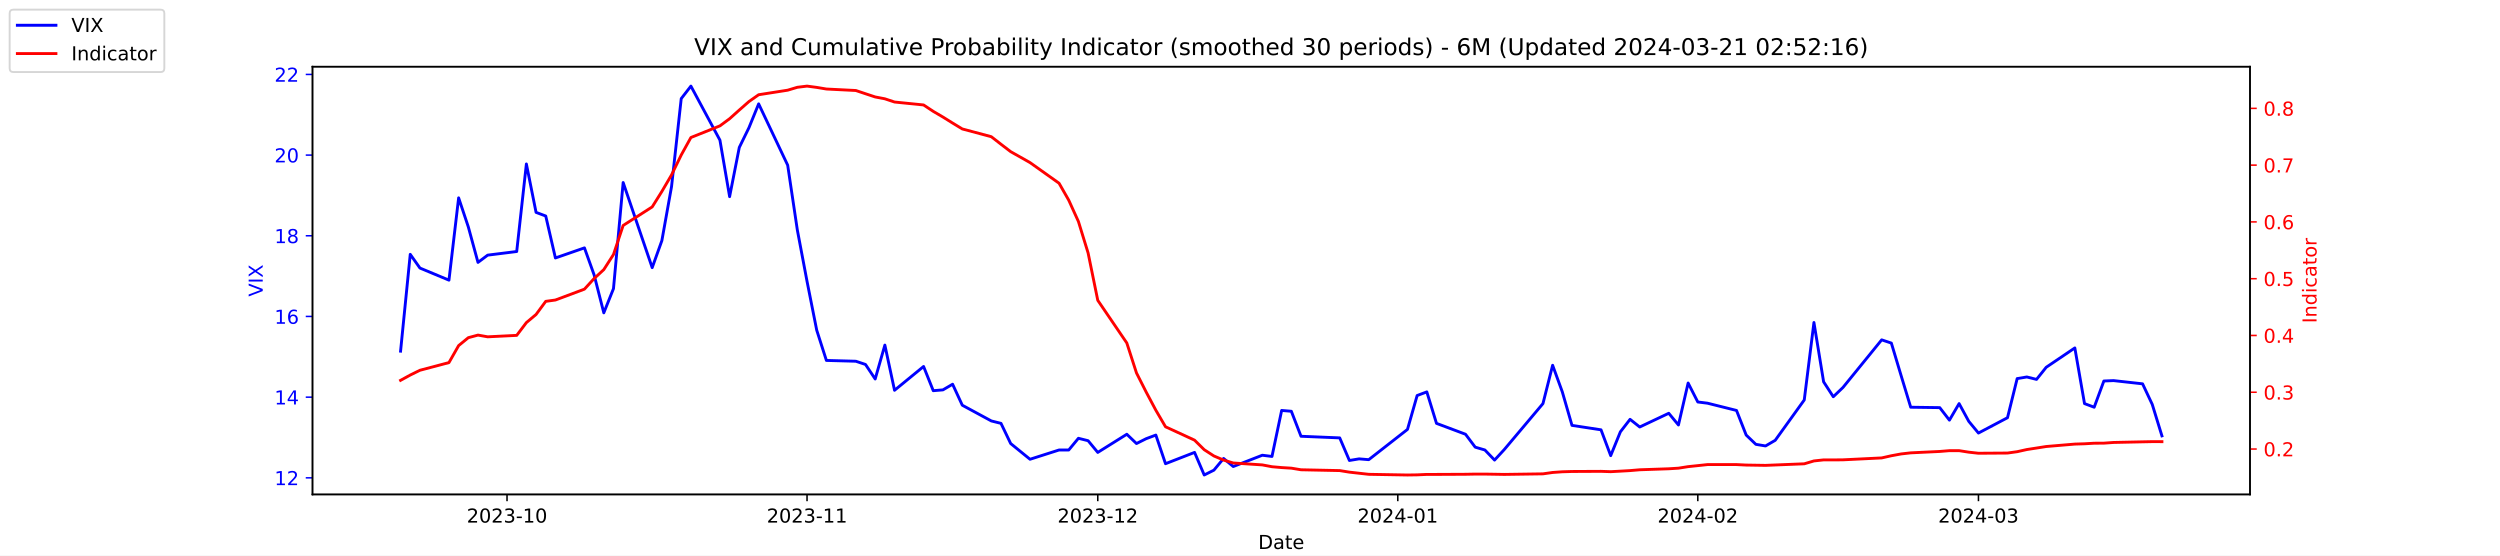
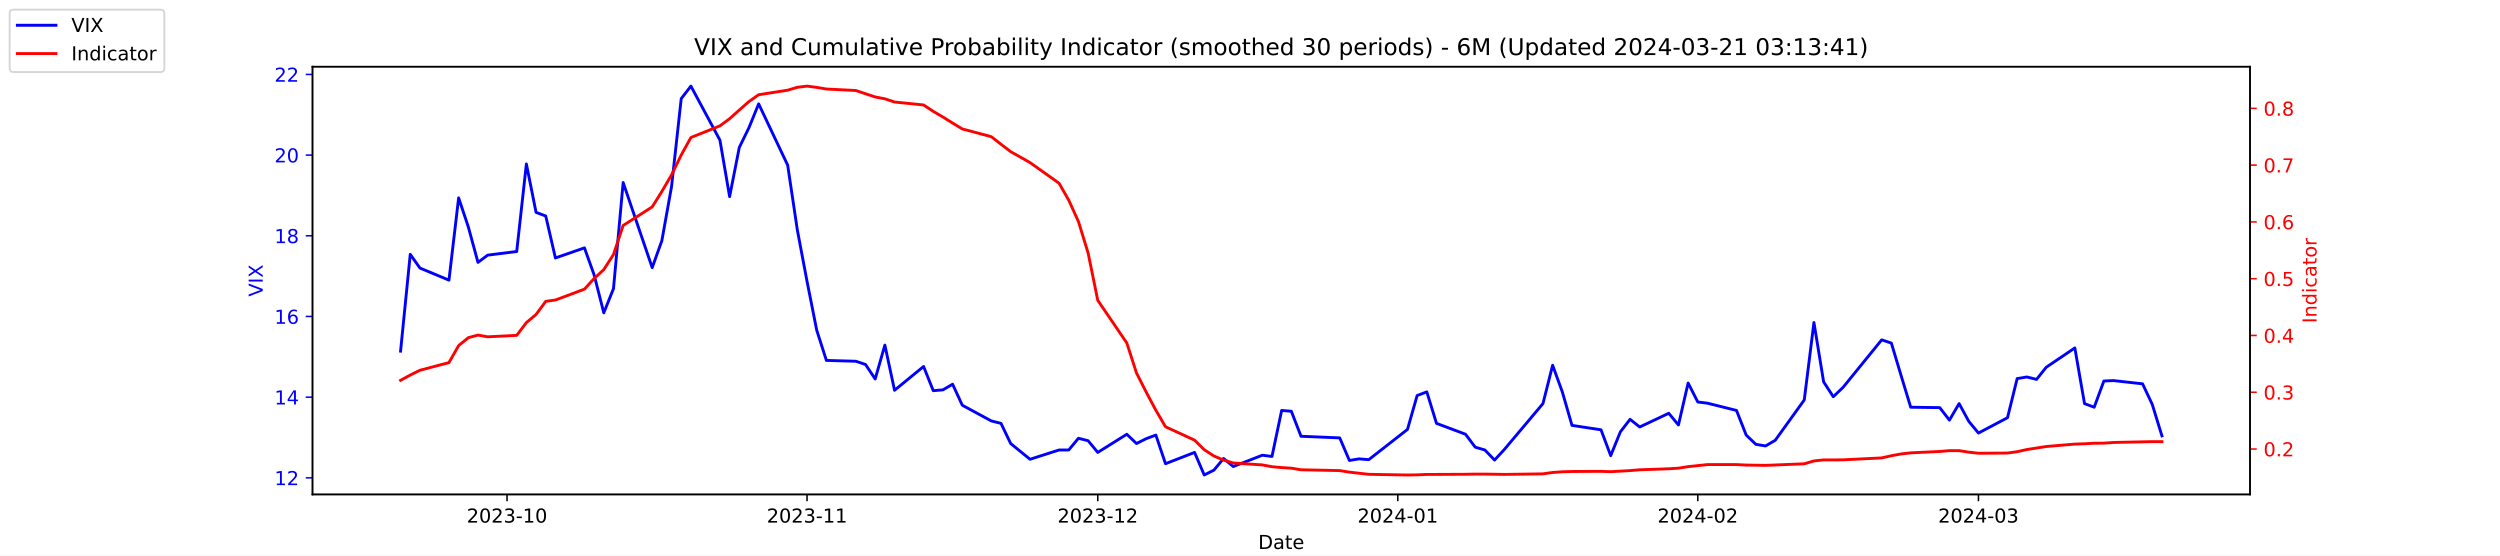
<svg xmlns="http://www.w3.org/2000/svg" xmlns:xlink="http://www.w3.org/1999/xlink" width="1296pt" height="288pt" viewBox="0 0 1296 288" version="1.1">
  <defs>
    <style type="text/css">*{stroke-linejoin: round; stroke-linecap: butt}</style>
  </defs>
  <g id="figure_1">
    <g id="patch_1">
      <path d="M 0 288  L 1296 288  L 1296 0  L 0 0  z " style="fill: #ffffff" />
    </g>
    <g id="axes_1">
      <g id="patch_2">
        <path d="M 162 256.32  L 1166.4 256.32  L 1166.4 34.56  L 162 34.56  z " style="fill: #ffffff" />
      </g>
      <g id="matplotlib.axis_1">
        <g id="xtick_1">
          <g id="line2d_1">
            <defs>
-               <path id="me416bb83f3" d="M 0 0  L 0 3.5  " style="stroke: #000000; stroke-width: 0.8" />
+               <path id="m1179def392" d="M 0 0  L 0 3.5  " style="stroke: #000000; stroke-width: 0.8" />
            </defs>
            <g>
-               <use xlink:href="#me416bb83f3" x="262.841" y="256.32" style="stroke: #000000; stroke-width: 0.8" />
+               <use xlink:href="#m1179def392" x="262.841" y="256.32" style="stroke: #000000; stroke-width: 0.8" />
            </g>
          </g>
          <g id="text_1">
            <g transform="translate(241.95 270.9184) scale(0.1 -0.1)">
              <defs>
                <path id="DejaVuSans-32" d="M 1228 531  L 3431 531  L 3431 0  L 469 0  L 469 531  Q 828 903 1448 1529  Q 2069 2156 2228 2338  Q 2531 2678 2651 2914  Q 2772 3150 2772 3378  Q 2772 3750 2511 3984  Q 2250 4219 1831 4219  Q 1534 4219 1204 4116  Q 875 4013 500 3803  L 500 4441  Q 881 4594 1212 4672  Q 1544 4750 1819 4750  Q 2544 4750 2975 4387  Q 3406 4025 3406 3419  Q 3406 3131 3298 2873  Q 3191 2616 2906 2266  Q 2828 2175 2409 1742  Q 1991 1309 1228 531  z " transform="scale(0.015625)" />
                <path id="DejaVuSans-30" d="M 2034 4250  Q 1547 4250 1301 3770  Q 1056 3291 1056 2328  Q 1056 1369 1301 889  Q 1547 409 2034 409  Q 2525 409 2770 889  Q 3016 1369 3016 2328  Q 3016 3291 2770 3770  Q 2525 4250 2034 4250  z M 2034 4750  Q 2819 4750 3233 4129  Q 3647 3509 3647 2328  Q 3647 1150 3233 529  Q 2819 -91 2034 -91  Q 1250 -91 836 529  Q 422 1150 422 2328  Q 422 3509 836 4129  Q 1250 4750 2034 4750  z " transform="scale(0.015625)" />
                <path id="DejaVuSans-33" d="M 2597 2516  Q 3050 2419 3304 2112  Q 3559 1806 3559 1356  Q 3559 666 3084 287  Q 2609 -91 1734 -91  Q 1441 -91 1130 -33  Q 819 25 488 141  L 488 750  Q 750 597 1062 519  Q 1375 441 1716 441  Q 2309 441 2620 675  Q 2931 909 2931 1356  Q 2931 1769 2642 2001  Q 2353 2234 1838 2234  L 1294 2234  L 1294 2753  L 1863 2753  Q 2328 2753 2575 2939  Q 2822 3125 2822 3475  Q 2822 3834 2567 4026  Q 2313 4219 1838 4219  Q 1578 4219 1281 4162  Q 984 4106 628 3988  L 628 4550  Q 988 4650 1302 4700  Q 1616 4750 1894 4750  Q 2613 4750 3031 4423  Q 3450 4097 3450 3541  Q 3450 3153 3228 2886  Q 3006 2619 2597 2516  z " transform="scale(0.015625)" />
                <path id="DejaVuSans-2d" d="M 313 2009  L 1997 2009  L 1997 1497  L 313 1497  L 313 2009  z " transform="scale(0.015625)" />
                <path id="DejaVuSans-31" d="M 794 531  L 1825 531  L 1825 4091  L 703 3866  L 703 4441  L 1819 4666  L 2450 4666  L 2450 531  L 3481 531  L 3481 0  L 794 0  L 794 531  z " transform="scale(0.015625)" />
              </defs>
              <use xlink:href="#DejaVuSans-32" />
              <use xlink:href="#DejaVuSans-30" x="63.623" />
              <use xlink:href="#DejaVuSans-32" x="127.246" />
              <use xlink:href="#DejaVuSans-33" x="190.869" />
              <use xlink:href="#DejaVuSans-2d" x="254.492" />
              <use xlink:href="#DejaVuSans-31" x="290.576" />
              <use xlink:href="#DejaVuSans-30" x="354.199" />
            </g>
          </g>
        </g>
        <g id="xtick_2">
          <g id="line2d_2">
            <g>
-               <use xlink:href="#me416bb83f3" x="418.368" y="256.32" style="stroke: #000000; stroke-width: 0.8" />
+               <use xlink:href="#m1179def392" x="418.368" y="256.32" style="stroke: #000000; stroke-width: 0.8" />
            </g>
          </g>
          <g id="text_2">
            <g transform="translate(397.4764 270.9184) scale(0.1 -0.1)">
              <use xlink:href="#DejaVuSans-32" />
              <use xlink:href="#DejaVuSans-30" x="63.623" />
              <use xlink:href="#DejaVuSans-32" x="127.246" />
              <use xlink:href="#DejaVuSans-33" x="190.869" />
              <use xlink:href="#DejaVuSans-2d" x="254.492" />
              <use xlink:href="#DejaVuSans-31" x="290.576" />
              <use xlink:href="#DejaVuSans-31" x="354.199" />
            </g>
          </g>
        </g>
        <g id="xtick_3">
          <g id="line2d_3">
            <g>
-               <use xlink:href="#me416bb83f3" x="569.086" y="256.32" style="stroke: #000000; stroke-width: 0.8" />
+               <use xlink:href="#m1179def392" x="569.086" y="256.32" style="stroke: #000000; stroke-width: 0.8" />
            </g>
          </g>
          <g id="text_3">
            <g transform="translate(548.195 270.9184) scale(0.1 -0.1)">
              <use xlink:href="#DejaVuSans-32" />
              <use xlink:href="#DejaVuSans-30" x="63.623" />
              <use xlink:href="#DejaVuSans-32" x="127.246" />
              <use xlink:href="#DejaVuSans-33" x="190.869" />
              <use xlink:href="#DejaVuSans-2d" x="254.492" />
              <use xlink:href="#DejaVuSans-31" x="290.576" />
              <use xlink:href="#DejaVuSans-32" x="354.199" />
            </g>
          </g>
        </g>
        <g id="xtick_4">
          <g id="line2d_4">
            <g>
-               <use xlink:href="#me416bb83f3" x="724.613" y="256.32" style="stroke: #000000; stroke-width: 0.8" />
+               <use xlink:href="#m1179def392" x="724.613" y="256.32" style="stroke: #000000; stroke-width: 0.8" />
            </g>
          </g>
          <g id="text_4">
            <g transform="translate(703.7214 270.9184) scale(0.1 -0.1)">
              <defs>
                <path id="DejaVuSans-34" d="M 2419 4116  L 825 1625  L 2419 1625  L 2419 4116  z M 2253 4666  L 3047 4666  L 3047 1625  L 3713 1625  L 3713 1100  L 3047 1100  L 3047 0  L 2419 0  L 2419 1100  L 313 1100  L 313 1709  L 2253 4666  z " transform="scale(0.015625)" />
              </defs>
              <use xlink:href="#DejaVuSans-32" />
              <use xlink:href="#DejaVuSans-30" x="63.623" />
              <use xlink:href="#DejaVuSans-32" x="127.246" />
              <use xlink:href="#DejaVuSans-34" x="190.869" />
              <use xlink:href="#DejaVuSans-2d" x="254.492" />
              <use xlink:href="#DejaVuSans-30" x="290.576" />
              <use xlink:href="#DejaVuSans-31" x="354.199" />
            </g>
          </g>
        </g>
        <g id="xtick_5">
          <g id="line2d_5">
            <g>
-               <use xlink:href="#me416bb83f3" x="880.139" y="256.32" style="stroke: #000000; stroke-width: 0.8" />
+               <use xlink:href="#m1179def392" x="880.139" y="256.32" style="stroke: #000000; stroke-width: 0.8" />
            </g>
          </g>
          <g id="text_5">
            <g transform="translate(859.2479 270.9184) scale(0.1 -0.1)">
              <use xlink:href="#DejaVuSans-32" />
              <use xlink:href="#DejaVuSans-30" x="63.623" />
              <use xlink:href="#DejaVuSans-32" x="127.246" />
              <use xlink:href="#DejaVuSans-34" x="190.869" />
              <use xlink:href="#DejaVuSans-2d" x="254.492" />
              <use xlink:href="#DejaVuSans-30" x="290.576" />
              <use xlink:href="#DejaVuSans-32" x="354.199" />
            </g>
          </g>
        </g>
        <g id="xtick_6">
          <g id="line2d_6">
            <g>
-               <use xlink:href="#me416bb83f3" x="1025.632" y="256.32" style="stroke: #000000; stroke-width: 0.8" />
+               <use xlink:href="#m1179def392" x="1025.632" y="256.32" style="stroke: #000000; stroke-width: 0.8" />
            </g>
          </g>
          <g id="text_6">
            <g transform="translate(1004.74 270.9184) scale(0.1 -0.1)">
              <use xlink:href="#DejaVuSans-32" />
              <use xlink:href="#DejaVuSans-30" x="63.623" />
              <use xlink:href="#DejaVuSans-32" x="127.246" />
              <use xlink:href="#DejaVuSans-34" x="190.869" />
              <use xlink:href="#DejaVuSans-2d" x="254.492" />
              <use xlink:href="#DejaVuSans-30" x="290.576" />
              <use xlink:href="#DejaVuSans-33" x="354.199" />
            </g>
          </g>
        </g>
        <g id="text_7">
          <g transform="translate(652.2492 284.5966) scale(0.1 -0.1)">
            <defs>
              <path id="DejaVuSans-44" d="M 1259 4147  L 1259 519  L 2022 519  Q 2988 519 3436 956  Q 3884 1394 3884 2338  Q 3884 3275 3436 3711  Q 2988 4147 2022 4147  L 1259 4147  z M 628 4666  L 1925 4666  Q 3281 4666 3915 4102  Q 4550 3538 4550 2338  Q 4550 1131 3912 565  Q 3275 0 1925 0  L 628 0  L 628 4666  z " transform="scale(0.015625)" />
              <path id="DejaVuSans-61" d="M 2194 1759  Q 1497 1759 1228 1600  Q 959 1441 959 1056  Q 959 750 1161 570  Q 1363 391 1709 391  Q 2188 391 2477 730  Q 2766 1069 2766 1631  L 2766 1759  L 2194 1759  z M 3341 1997  L 3341 0  L 2766 0  L 2766 531  Q 2569 213 2275 61  Q 1981 -91 1556 -91  Q 1019 -91 701 211  Q 384 513 384 1019  Q 384 1609 779 1909  Q 1175 2209 1959 2209  L 2766 2209  L 2766 2266  Q 2766 2663 2505 2880  Q 2244 3097 1772 3097  Q 1472 3097 1187 3025  Q 903 2953 641 2809  L 641 3341  Q 956 3463 1253 3523  Q 1550 3584 1831 3584  Q 2591 3584 2966 3190  Q 3341 2797 3341 1997  z " transform="scale(0.015625)" />
              <path id="DejaVuSans-74" d="M 1172 4494  L 1172 3500  L 2356 3500  L 2356 3053  L 1172 3053  L 1172 1153  Q 1172 725 1289 603  Q 1406 481 1766 481  L 2356 481  L 2356 0  L 1766 0  Q 1100 0 847 248  Q 594 497 594 1153  L 594 3053  L 172 3053  L 172 3500  L 594 3500  L 594 4494  L 1172 4494  z " transform="scale(0.015625)" />
              <path id="DejaVuSans-65" d="M 3597 1894  L 3597 1613  L 953 1613  Q 991 1019 1311 708  Q 1631 397 2203 397  Q 2534 397 2845 478  Q 3156 559 3463 722  L 3463 178  Q 3153 47 2828 -22  Q 2503 -91 2169 -91  Q 1331 -91 842 396  Q 353 884 353 1716  Q 353 2575 817 3079  Q 1281 3584 2069 3584  Q 2775 3584 3186 3129  Q 3597 2675 3597 1894  z M 3022 2063  Q 3016 2534 2758 2815  Q 2500 3097 2075 3097  Q 1594 3097 1305 2825  Q 1016 2553 972 2059  L 3022 2063  z " transform="scale(0.015625)" />
            </defs>
            <use xlink:href="#DejaVuSans-44" />
            <use xlink:href="#DejaVuSans-61" x="77.002" />
            <use xlink:href="#DejaVuSans-74" x="138.281" />
            <use xlink:href="#DejaVuSans-65" x="177.49" />
          </g>
        </g>
      </g>
      <g id="matplotlib.axis_2">
        <g id="ytick_1">
          <g id="line2d_7">
            <defs>
-               <path id="m0ad6e01c61" d="M 0 0  L -3.5 0  " style="stroke: #0000ff; stroke-width: 0.8" />
+               <path id="m582d761938" d="M 0 0  L -3.5 0  " style="stroke: #0000ff; stroke-width: 0.8" />
            </defs>
            <g>
-               <use xlink:href="#m0ad6e01c61" x="162" y="247.704" style="fill: #0000ff; stroke: #0000ff; stroke-width: 0.8" />
+               <use xlink:href="#m582d761938" x="162" y="247.704" style="fill: #0000ff; stroke: #0000ff; stroke-width: 0.8" />
            </g>
          </g>
          <g id="text_8">
            <g style="fill: #0000ff" transform="translate(142.275 251.5031) scale(0.1 -0.1)">
              <use xlink:href="#DejaVuSans-31" />
              <use xlink:href="#DejaVuSans-32" x="63.623" />
            </g>
          </g>
        </g>
        <g id="ytick_2">
          <g id="line2d_8">
            <g>
-               <use xlink:href="#m0ad6e01c61" x="162" y="205.878" style="fill: #0000ff; stroke: #0000ff; stroke-width: 0.8" />
+               <use xlink:href="#m582d761938" x="162" y="205.878" style="fill: #0000ff; stroke: #0000ff; stroke-width: 0.8" />
            </g>
          </g>
          <g id="text_9">
            <g style="fill: #0000ff" transform="translate(142.275 209.6774) scale(0.1 -0.1)">
              <use xlink:href="#DejaVuSans-31" />
              <use xlink:href="#DejaVuSans-34" x="63.623" />
            </g>
          </g>
        </g>
        <g id="ytick_3">
          <g id="line2d_9">
            <g>
-               <use xlink:href="#m0ad6e01c61" x="162" y="164.052" style="fill: #0000ff; stroke: #0000ff; stroke-width: 0.8" />
+               <use xlink:href="#m582d761938" x="162" y="164.052" style="fill: #0000ff; stroke: #0000ff; stroke-width: 0.8" />
            </g>
          </g>
          <g id="text_10">
            <g style="fill: #0000ff" transform="translate(142.275 167.8517) scale(0.1 -0.1)">
              <defs>
                <path id="DejaVuSans-36" d="M 2113 2584  Q 1688 2584 1439 2293  Q 1191 2003 1191 1497  Q 1191 994 1439 701  Q 1688 409 2113 409  Q 2538 409 2786 701  Q 3034 994 3034 1497  Q 3034 2003 2786 2293  Q 2538 2584 2113 2584  z M 3366 4563  L 3366 3988  Q 3128 4100 2886 4159  Q 2644 4219 2406 4219  Q 1781 4219 1451 3797  Q 1122 3375 1075 2522  Q 1259 2794 1537 2939  Q 1816 3084 2150 3084  Q 2853 3084 3261 2657  Q 3669 2231 3669 1497  Q 3669 778 3244 343  Q 2819 -91 2113 -91  Q 1303 -91 875 529  Q 447 1150 447 2328  Q 447 3434 972 4092  Q 1497 4750 2381 4750  Q 2619 4750 2861 4703  Q 3103 4656 3366 4563  z " transform="scale(0.015625)" />
              </defs>
              <use xlink:href="#DejaVuSans-31" />
              <use xlink:href="#DejaVuSans-36" x="63.623" />
            </g>
          </g>
        </g>
        <g id="ytick_4">
          <g id="line2d_10">
            <g>
-               <use xlink:href="#m0ad6e01c61" x="162" y="122.227" style="fill: #0000ff; stroke: #0000ff; stroke-width: 0.8" />
+               <use xlink:href="#m582d761938" x="162" y="122.227" style="fill: #0000ff; stroke: #0000ff; stroke-width: 0.8" />
            </g>
          </g>
          <g id="text_11">
            <g style="fill: #0000ff" transform="translate(142.275 126.0259) scale(0.1 -0.1)">
              <defs>
                <path id="DejaVuSans-38" d="M 2034 2216  Q 1584 2216 1326 1975  Q 1069 1734 1069 1313  Q 1069 891 1326 650  Q 1584 409 2034 409  Q 2484 409 2743 651  Q 3003 894 3003 1313  Q 3003 1734 2745 1975  Q 2488 2216 2034 2216  z M 1403 2484  Q 997 2584 770 2862  Q 544 3141 544 3541  Q 544 4100 942 4425  Q 1341 4750 2034 4750  Q 2731 4750 3128 4425  Q 3525 4100 3525 3541  Q 3525 3141 3298 2862  Q 3072 2584 2669 2484  Q 3125 2378 3379 2068  Q 3634 1759 3634 1313  Q 3634 634 3220 271  Q 2806 -91 2034 -91  Q 1263 -91 848 271  Q 434 634 434 1313  Q 434 1759 690 2068  Q 947 2378 1403 2484  z M 1172 3481  Q 1172 3119 1398 2916  Q 1625 2713 2034 2713  Q 2441 2713 2670 2916  Q 2900 3119 2900 3481  Q 2900 3844 2670 4047  Q 2441 4250 2034 4250  Q 1625 4250 1398 4047  Q 1172 3844 1172 3481  z " transform="scale(0.015625)" />
              </defs>
              <use xlink:href="#DejaVuSans-31" />
              <use xlink:href="#DejaVuSans-38" x="63.623" />
            </g>
          </g>
        </g>
        <g id="ytick_5">
          <g id="line2d_11">
            <g>
-               <use xlink:href="#m0ad6e01c61" x="162" y="80.401" style="fill: #0000ff; stroke: #0000ff; stroke-width: 0.8" />
+               <use xlink:href="#m582d761938" x="162" y="80.401" style="fill: #0000ff; stroke: #0000ff; stroke-width: 0.8" />
            </g>
          </g>
          <g id="text_12">
            <g style="fill: #0000ff" transform="translate(142.275 84.2002) scale(0.1 -0.1)">
              <use xlink:href="#DejaVuSans-32" />
              <use xlink:href="#DejaVuSans-30" x="63.623" />
            </g>
          </g>
        </g>
        <g id="ytick_6">
          <g id="line2d_12">
            <g>
-               <use xlink:href="#m0ad6e01c61" x="162" y="38.575" style="fill: #0000ff; stroke: #0000ff; stroke-width: 0.8" />
+               <use xlink:href="#m582d761938" x="162" y="38.575" style="fill: #0000ff; stroke: #0000ff; stroke-width: 0.8" />
            </g>
          </g>
          <g id="text_13">
            <g style="fill: #0000ff" transform="translate(142.275 42.37447) scale(0.1 -0.1)">
              <use xlink:href="#DejaVuSans-32" />
              <use xlink:href="#DejaVuSans-32" x="63.623" />
            </g>
          </g>
        </g>
        <g id="text_14">
          <g style="fill: #0000ff" transform="translate(136.1953 153.7603) rotate(-90) scale(0.1 -0.1)">
            <defs>
              <path id="DejaVuSans-56" d="M 1831 0  L 50 4666  L 709 4666  L 2188 738  L 3669 4666  L 4325 4666  L 2547 0  L 1831 0  z " transform="scale(0.015625)" />
              <path id="DejaVuSans-49" d="M 628 4666  L 1259 4666  L 1259 0  L 628 0  L 628 4666  z " transform="scale(0.015625)" />
              <path id="DejaVuSans-58" d="M 403 4666  L 1081 4666  L 2241 2931  L 3406 4666  L 4084 4666  L 2584 2425  L 4184 0  L 3506 0  L 2194 1984  L 872 0  L 191 0  L 1856 2491  L 403 4666  z " transform="scale(0.015625)" />
            </defs>
            <use xlink:href="#DejaVuSans-56" />
            <use xlink:href="#DejaVuSans-49" x="68.408" />
            <use xlink:href="#DejaVuSans-58" x="97.9" />
          </g>
        </g>
      </g>
      <g id="line2d_13">
-         <path d="M 207.655 182.037  L 212.672 131.847  L 217.689 138.957  L 232.739 145.231  L 237.756 102.569  L 242.773 117.626  L 247.79 136.029  L 252.807 132.265  L 267.858 130.383  L 272.875 85.002  L 277.892 110.097  L 282.909 111.979  L 287.926 133.729  L 302.977 128.501  L 307.994 142.512  L 313.011 162.17  L 318.028 149.623  L 323.045 94.622  L 338.096 138.748  L 343.113 124.736  L 348.13 96.713  L 353.147 51.123  L 358.164 44.64  L 373.215 72.663  L 378.232 101.941  L 383.249 76.428  L 388.266 66.18  L 393.283 53.842  L 408.334 85.629  L 413.351 119.299  L 418.368 145.858  L 423.385 171.163  L 428.402 186.847  L 443.662 187.266  L 448.679 188.939  L 453.696 196.467  L 458.713 178.901  L 463.73 202.323  L 478.781 189.984  L 483.798 202.532  L 488.815 202.114  L 493.832 199.186  L 498.849 210.061  L 513.9 218.217  L 518.917 219.472  L 523.934 229.928  L 533.967 238.084  L 549.018 233.274  L 554.035 233.274  L 559.052 227.209  L 564.069 228.464  L 569.086 234.529  L 584.137 225.118  L 589.154 229.928  L 594.171 227.418  L 599.188 225.536  L 604.205 240.384  L 619.256 234.529  L 624.273 246.24  L 629.29 243.73  L 634.307 237.666  L 639.324 241.848  L 654.375 235.993  L 659.392 236.62  L 664.409 212.779  L 669.426 213.198  L 674.443 226.164  L 694.511 227  L 699.528 238.711  L 704.545 237.875  L 709.562 238.293  L 729.63 222.608  L 734.647 205.042  L 739.664 203.159  L 744.681 219.472  L 759.732 225.118  L 764.749 231.81  L 769.766 233.274  L 774.783 238.502  L 779.8 233.065  L 799.868 209.224  L 804.885 189.357  L 809.902 203.159  L 814.919 220.517  L 829.969 222.818  L 834.986 236.202  L 840.003 223.863  L 845.02 217.38  L 850.037 221.354  L 865.088 214.243  L 870.105 220.308  L 875.122 198.559  L 880.139 208.388  L 885.156 209.015  L 900.207 212.779  L 905.224 225.536  L 910.241 230.346  L 915.258 231.183  L 920.275 228.255  L 935.326 207.342  L 940.343 167.189  L 945.36 197.931  L 950.377 205.669  L 955.394 200.859  L 975.462 176.182  L 980.479 177.855  L 985.496 194.585  L 990.513 211.106  L 1005.564 211.316  L 1010.581 217.798  L 1015.598 209.224  L 1020.615 218.426  L 1025.632 224.491  L 1040.683 216.544  L 1045.7 196.258  L 1050.717 195.422  L 1055.734 196.677  L 1060.751 190.403  L 1075.593 180.364  L 1080.61 209.224  L 1085.627 211.106  L 1090.644 197.513  L 1095.661 197.304  L 1110.711 198.977  L 1115.728 209.642  L 1120.745 225.955  " clip-path="url(#pb9bdaf9d28)" style="fill: none; stroke: #0000ff; stroke-width: 1.5; stroke-linecap: square" />
+         <path d="M 207.655 182.037  L 212.672 131.847  L 217.689 138.957  L 232.739 145.231  L 237.756 102.569  L 242.773 117.626  L 247.79 136.029  L 252.807 132.265  L 267.858 130.383  L 272.875 85.002  L 277.892 110.097  L 282.909 111.979  L 287.926 133.729  L 302.977 128.501  L 307.994 142.512  L 313.011 162.17  L 318.028 149.623  L 323.045 94.622  L 338.096 138.748  L 343.113 124.736  L 348.13 96.713  L 353.147 51.123  L 358.164 44.64  L 373.215 72.663  L 378.232 101.941  L 383.249 76.428  L 388.266 66.18  L 393.283 53.842  L 408.334 85.629  L 413.351 119.299  L 418.368 145.858  L 423.385 171.163  L 428.402 186.847  L 443.662 187.266  L 448.679 188.939  L 453.696 196.467  L 458.713 178.901  L 463.73 202.323  L 478.781 189.984  L 483.798 202.532  L 488.815 202.114  L 493.832 199.186  L 498.849 210.061  L 513.9 218.217  L 518.917 219.472  L 523.934 229.928  L 533.967 238.084  L 549.018 233.274  L 554.035 233.274  L 559.052 227.209  L 564.069 228.464  L 569.086 234.529  L 584.137 225.118  L 589.154 229.928  L 594.171 227.418  L 599.188 225.536  L 604.205 240.384  L 619.256 234.529  L 624.273 246.24  L 629.29 243.73  L 634.307 237.666  L 639.324 241.848  L 654.375 235.993  L 659.392 236.62  L 664.409 212.779  L 669.426 213.198  L 674.443 226.164  L 694.511 227  L 699.528 238.711  L 704.545 237.875  L 709.562 238.293  L 729.63 222.608  L 734.647 205.042  L 739.664 203.159  L 744.681 219.472  L 759.732 225.118  L 764.749 231.81  L 769.766 233.274  L 774.783 238.502  L 779.8 233.065  L 799.868 209.224  L 804.885 189.357  L 809.902 203.159  L 814.919 220.517  L 829.969 222.818  L 834.986 236.202  L 840.003 223.863  L 845.02 217.38  L 850.037 221.354  L 865.088 214.243  L 870.105 220.308  L 875.122 198.559  L 880.139 208.388  L 885.156 209.015  L 900.207 212.779  L 905.224 225.536  L 910.241 230.346  L 915.258 231.183  L 920.275 228.255  L 935.326 207.342  L 940.343 167.189  L 945.36 197.931  L 950.377 205.669  L 955.394 200.859  L 975.462 176.182  L 980.479 177.855  L 985.496 194.585  L 990.513 211.106  L 1005.564 211.316  L 1010.581 217.798  L 1015.598 209.224  L 1020.615 218.426  L 1025.632 224.491  L 1040.683 216.544  L 1045.7 196.258  L 1050.717 195.422  L 1055.734 196.677  L 1060.751 190.403  L 1075.593 180.364  L 1080.61 209.224  L 1085.627 211.106  L 1090.644 197.513  L 1095.661 197.304  L 1110.711 198.977  L 1115.728 209.642  L 1120.745 225.955  " clip-path="url(#pdd8951ed67)" style="fill: none; stroke: #0000ff; stroke-width: 1.5; stroke-linecap: square" />
      </g>
      <g id="patch_3">
        <path d="M 162 256.32  L 162 34.56  " style="fill: none; stroke: #000000; stroke-width: 0.8; stroke-linejoin: miter; stroke-linecap: square" />
      </g>
      <g id="patch_4">
        <path d="M 1166.4 256.32  L 1166.4 34.56  " style="fill: none; stroke: #000000; stroke-width: 0.8; stroke-linejoin: miter; stroke-linecap: square" />
      </g>
      <g id="patch_5">
        <path d="M 162 256.32  L 1166.4 256.32  " style="fill: none; stroke: #000000; stroke-width: 0.8; stroke-linejoin: miter; stroke-linecap: square" />
      </g>
      <g id="patch_6">
        <path d="M 162 34.56  L 1166.4 34.56  " style="fill: none; stroke: #000000; stroke-width: 0.8; stroke-linejoin: miter; stroke-linecap: square" />
      </g>
    </g>
    <g id="axes_2">
      <g id="matplotlib.axis_3">
        <g id="ytick_7">
          <g id="line2d_14">
            <defs>
-               <path id="mcd631ca571" d="M 0 0  L 3.5 0  " style="stroke: #ff0000; stroke-width: 0.8" />
+               <path id="ma252738b71" d="M 0 0  L 3.5 0  " style="stroke: #ff0000; stroke-width: 0.8" />
            </defs>
            <g>
-               <use xlink:href="#mcd631ca571" x="1166.4" y="232.767" style="fill: #ff0000; stroke: #ff0000; stroke-width: 0.8" />
+               <use xlink:href="#ma252738b71" x="1166.4" y="232.767" style="fill: #ff0000; stroke: #ff0000; stroke-width: 0.8" />
            </g>
          </g>
          <g id="text_15">
            <g style="fill: #ff0000" transform="translate(1173.4 236.5664) scale(0.1 -0.1)">
              <defs>
                <path id="DejaVuSans-2e" d="M 684 794  L 1344 794  L 1344 0  L 684 0  L 684 794  z " transform="scale(0.015625)" />
              </defs>
              <use xlink:href="#DejaVuSans-30" />
              <use xlink:href="#DejaVuSans-2e" x="63.623" />
              <use xlink:href="#DejaVuSans-32" x="95.41" />
            </g>
          </g>
        </g>
        <g id="ytick_8">
          <g id="line2d_15">
            <g>
-               <use xlink:href="#mcd631ca571" x="1166.4" y="203.335" style="fill: #ff0000; stroke: #ff0000; stroke-width: 0.8" />
+               <use xlink:href="#ma252738b71" x="1166.4" y="203.335" style="fill: #ff0000; stroke: #ff0000; stroke-width: 0.8" />
            </g>
          </g>
          <g id="text_16">
            <g style="fill: #ff0000" transform="translate(1173.4 207.1338) scale(0.1 -0.1)">
              <use xlink:href="#DejaVuSans-30" />
              <use xlink:href="#DejaVuSans-2e" x="63.623" />
              <use xlink:href="#DejaVuSans-33" x="95.41" />
            </g>
          </g>
        </g>
        <g id="ytick_9">
          <g id="line2d_16">
            <g>
-               <use xlink:href="#mcd631ca571" x="1166.4" y="173.902" style="fill: #ff0000; stroke: #ff0000; stroke-width: 0.8" />
+               <use xlink:href="#ma252738b71" x="1166.4" y="173.902" style="fill: #ff0000; stroke: #ff0000; stroke-width: 0.8" />
            </g>
          </g>
          <g id="text_17">
            <g style="fill: #ff0000" transform="translate(1173.4 177.7013) scale(0.1 -0.1)">
              <use xlink:href="#DejaVuSans-30" />
              <use xlink:href="#DejaVuSans-2e" x="63.623" />
              <use xlink:href="#DejaVuSans-34" x="95.41" />
            </g>
          </g>
        </g>
        <g id="ytick_10">
          <g id="line2d_17">
            <g>
-               <use xlink:href="#mcd631ca571" x="1166.4" y="144.469" style="fill: #ff0000; stroke: #ff0000; stroke-width: 0.8" />
+               <use xlink:href="#ma252738b71" x="1166.4" y="144.469" style="fill: #ff0000; stroke: #ff0000; stroke-width: 0.8" />
            </g>
          </g>
          <g id="text_18">
            <g style="fill: #ff0000" transform="translate(1173.4 148.2687) scale(0.1 -0.1)">
              <defs>
                <path id="DejaVuSans-35" d="M 691 4666  L 3169 4666  L 3169 4134  L 1269 4134  L 1269 2991  Q 1406 3038 1543 3061  Q 1681 3084 1819 3084  Q 2600 3084 3056 2656  Q 3513 2228 3513 1497  Q 3513 744 3044 326  Q 2575 -91 1722 -91  Q 1428 -91 1123 -41  Q 819 9 494 109  L 494 744  Q 775 591 1075 516  Q 1375 441 1709 441  Q 2250 441 2565 725  Q 2881 1009 2881 1497  Q 2881 1984 2565 2268  Q 2250 2553 1709 2553  Q 1456 2553 1204 2497  Q 953 2441 691 2322  L 691 4666  z " transform="scale(0.015625)" />
              </defs>
              <use xlink:href="#DejaVuSans-30" />
              <use xlink:href="#DejaVuSans-2e" x="63.623" />
              <use xlink:href="#DejaVuSans-35" x="95.41" />
            </g>
          </g>
        </g>
        <g id="ytick_11">
          <g id="line2d_18">
            <g>
-               <use xlink:href="#mcd631ca571" x="1166.4" y="115.037" style="fill: #ff0000; stroke: #ff0000; stroke-width: 0.8" />
+               <use xlink:href="#ma252738b71" x="1166.4" y="115.037" style="fill: #ff0000; stroke: #ff0000; stroke-width: 0.8" />
            </g>
          </g>
          <g id="text_19">
            <g style="fill: #ff0000" transform="translate(1173.4 118.8361) scale(0.1 -0.1)">
              <use xlink:href="#DejaVuSans-30" />
              <use xlink:href="#DejaVuSans-2e" x="63.623" />
              <use xlink:href="#DejaVuSans-36" x="95.41" />
            </g>
          </g>
        </g>
        <g id="ytick_12">
          <g id="line2d_19">
            <g>
-               <use xlink:href="#mcd631ca571" x="1166.4" y="85.604" style="fill: #ff0000; stroke: #ff0000; stroke-width: 0.8" />
+               <use xlink:href="#ma252738b71" x="1166.4" y="85.604" style="fill: #ff0000; stroke: #ff0000; stroke-width: 0.8" />
            </g>
          </g>
          <g id="text_20">
            <g style="fill: #ff0000" transform="translate(1173.4 89.40355) scale(0.1 -0.1)">
              <defs>
                <path id="DejaVuSans-37" d="M 525 4666  L 3525 4666  L 3525 4397  L 1831 0  L 1172 0  L 2766 4134  L 525 4134  L 525 4666  z " transform="scale(0.015625)" />
              </defs>
              <use xlink:href="#DejaVuSans-30" />
              <use xlink:href="#DejaVuSans-2e" x="63.623" />
              <use xlink:href="#DejaVuSans-37" x="95.41" />
            </g>
          </g>
        </g>
        <g id="ytick_13">
          <g id="line2d_20">
            <g>
-               <use xlink:href="#mcd631ca571" x="1166.4" y="56.172" style="fill: #ff0000; stroke: #ff0000; stroke-width: 0.8" />
+               <use xlink:href="#ma252738b71" x="1166.4" y="56.172" style="fill: #ff0000; stroke: #ff0000; stroke-width: 0.8" />
            </g>
          </g>
          <g id="text_21">
            <g style="fill: #ff0000" transform="translate(1173.4 59.97098) scale(0.1 -0.1)">
              <use xlink:href="#DejaVuSans-30" />
              <use xlink:href="#DejaVuSans-2e" x="63.623" />
              <use xlink:href="#DejaVuSans-38" x="95.41" />
            </g>
          </g>
        </g>
        <g id="text_22">
          <g style="fill: #ff0000" transform="translate(1200.902 167.5353) rotate(-90) scale(0.1 -0.1)">
            <defs>
              <path id="DejaVuSans-6e" d="M 3513 2113  L 3513 0  L 2938 0  L 2938 2094  Q 2938 2591 2744 2837  Q 2550 3084 2163 3084  Q 1697 3084 1428 2787  Q 1159 2491 1159 1978  L 1159 0  L 581 0  L 581 3500  L 1159 3500  L 1159 2956  Q 1366 3272 1645 3428  Q 1925 3584 2291 3584  Q 2894 3584 3203 3211  Q 3513 2838 3513 2113  z " transform="scale(0.015625)" />
              <path id="DejaVuSans-64" d="M 2906 2969  L 2906 4863  L 3481 4863  L 3481 0  L 2906 0  L 2906 525  Q 2725 213 2448 61  Q 2172 -91 1784 -91  Q 1150 -91 751 415  Q 353 922 353 1747  Q 353 2572 751 3078  Q 1150 3584 1784 3584  Q 2172 3584 2448 3432  Q 2725 3281 2906 2969  z M 947 1747  Q 947 1113 1208 752  Q 1469 391 1925 391  Q 2381 391 2643 752  Q 2906 1113 2906 1747  Q 2906 2381 2643 2742  Q 2381 3103 1925 3103  Q 1469 3103 1208 2742  Q 947 2381 947 1747  z " transform="scale(0.015625)" />
              <path id="DejaVuSans-69" d="M 603 3500  L 1178 3500  L 1178 0  L 603 0  L 603 3500  z M 603 4863  L 1178 4863  L 1178 4134  L 603 4134  L 603 4863  z " transform="scale(0.015625)" />
              <path id="DejaVuSans-63" d="M 3122 3366  L 3122 2828  Q 2878 2963 2633 3030  Q 2388 3097 2138 3097  Q 1578 3097 1268 2742  Q 959 2388 959 1747  Q 959 1106 1268 751  Q 1578 397 2138 397  Q 2388 397 2633 464  Q 2878 531 3122 666  L 3122 134  Q 2881 22 2623 -34  Q 2366 -91 2075 -91  Q 1284 -91 818 406  Q 353 903 353 1747  Q 353 2603 823 3093  Q 1294 3584 2113 3584  Q 2378 3584 2631 3529  Q 2884 3475 3122 3366  z " transform="scale(0.015625)" />
              <path id="DejaVuSans-6f" d="M 1959 3097  Q 1497 3097 1228 2736  Q 959 2375 959 1747  Q 959 1119 1226 758  Q 1494 397 1959 397  Q 2419 397 2687 759  Q 2956 1122 2956 1747  Q 2956 2369 2687 2733  Q 2419 3097 1959 3097  z M 1959 3584  Q 2709 3584 3137 3096  Q 3566 2609 3566 1747  Q 3566 888 3137 398  Q 2709 -91 1959 -91  Q 1206 -91 779 398  Q 353 888 353 1747  Q 353 2609 779 3096  Q 1206 3584 1959 3584  z " transform="scale(0.015625)" />
              <path id="DejaVuSans-72" d="M 2631 2963  Q 2534 3019 2420 3045  Q 2306 3072 2169 3072  Q 1681 3072 1420 2755  Q 1159 2438 1159 1844  L 1159 0  L 581 0  L 581 3500  L 1159 3500  L 1159 2956  Q 1341 3275 1631 3429  Q 1922 3584 2338 3584  Q 2397 3584 2469 3576  Q 2541 3569 2628 3553  L 2631 2963  z " transform="scale(0.015625)" />
            </defs>
            <use xlink:href="#DejaVuSans-49" />
            <use xlink:href="#DejaVuSans-6e" x="29.492" />
            <use xlink:href="#DejaVuSans-64" x="92.871" />
            <use xlink:href="#DejaVuSans-69" x="156.348" />
            <use xlink:href="#DejaVuSans-63" x="184.131" />
            <use xlink:href="#DejaVuSans-61" x="239.111" />
            <use xlink:href="#DejaVuSans-74" x="300.391" />
            <use xlink:href="#DejaVuSans-6f" x="339.6" />
            <use xlink:href="#DejaVuSans-72" x="400.781" />
          </g>
        </g>
      </g>
      <g id="line2d_21">
-         <path d="M 207.655 197.17  L 212.672 194.42  L 217.689 191.952  L 232.739 187.965  L 237.756 179.159  L 242.773 175.057  L 247.79 173.71  L 252.807 174.603  L 267.858 173.856  L 272.875 167.234  L 277.892 163.021  L 282.909 156.219  L 287.926 155.528  L 302.977 149.892  L 307.994 144.391  L 313.011 139.763  L 318.028 131.934  L 323.045 116.876  L 338.096 107.263  L 343.113 99.246  L 348.13 90.671  L 353.147 80.355  L 358.164 71.288  L 373.215 65.244  L 378.232 61.542  L 383.249 57.042  L 388.266 52.637  L 393.283 49.113  L 408.334 46.753  L 413.351 45.251  L 418.368 44.64  L 423.385 45.305  L 428.402 46.147  L 443.662 46.917  L 448.679 48.598  L 453.696 50.26  L 458.713 51.222  L 463.73 52.889  L 478.781 54.41  L 483.798 57.728  L 488.815 60.671  L 493.832 63.796  L 498.849 66.847  L 513.9 70.875  L 518.917 74.779  L 523.934 78.618  L 533.967 84.291  L 549.018 94.993  L 554.035 103.787  L 559.052 114.828  L 564.069 131.139  L 569.086 155.694  L 584.137 177.806  L 589.154 193.337  L 594.171 203.236  L 599.188 212.661  L 604.205 221.248  L 619.256 228.179  L 624.273 233.129  L 629.29 236.376  L 634.307 238.506  L 639.324 240.014  L 654.375 241.003  L 659.392 241.95  L 664.409 242.391  L 669.426 242.696  L 674.443 243.531  L 694.511 243.953  L 699.528 244.761  L 704.545 245.325  L 709.562 245.886  L 729.63 246.24  L 734.647 246.165  L 739.664 245.937  L 744.681 245.937  L 759.732 245.864  L 764.749 245.767  L 769.766 245.767  L 774.783 245.848  L 779.8 245.937  L 799.868 245.642  L 804.885 244.929  L 809.902 244.573  L 814.919 244.418  L 829.969 244.342  L 834.986 244.518  L 840.003 244.245  L 845.02 243.957  L 850.037 243.531  L 865.088 243.014  L 870.105 242.703  L 875.122 241.906  L 880.139 241.381  L 885.156 240.842  L 900.207 240.842  L 905.224 241.085  L 910.241 241.166  L 915.258 241.248  L 920.275 241.044  L 935.326 240.436  L 940.343 238.95  L 945.36 238.408  L 950.377 238.422  L 955.394 238.371  L 975.462 237.386  L 980.479 236.258  L 985.496 235.329  L 990.513 234.757  L 1005.564 234.036  L 1010.581 233.621  L 1015.598 233.621  L 1020.615 234.405  L 1025.632 234.963  L 1040.683 234.86  L 1045.7 234.159  L 1050.717 233.041  L 1055.734 232.266  L 1060.751 231.472  L 1075.593 230.215  L 1080.61 230.057  L 1085.627 229.764  L 1090.644 229.731  L 1095.661 229.373  L 1110.711 229.045  L 1115.728 228.942  L 1120.745 228.956  " clip-path="url(#pb9bdaf9d28)" style="fill: none; stroke: #ff0000; stroke-width: 1.5; stroke-linecap: square" />
+         <path d="M 207.655 197.17  L 212.672 194.42  L 217.689 191.952  L 232.739 187.965  L 237.756 179.159  L 242.773 175.057  L 247.79 173.71  L 252.807 174.603  L 267.858 173.856  L 272.875 167.234  L 277.892 163.021  L 282.909 156.219  L 287.926 155.528  L 302.977 149.892  L 307.994 144.391  L 313.011 139.763  L 318.028 131.934  L 323.045 116.876  L 338.096 107.263  L 343.113 99.246  L 348.13 90.671  L 353.147 80.355  L 358.164 71.288  L 373.215 65.244  L 378.232 61.542  L 383.249 57.042  L 388.266 52.637  L 393.283 49.113  L 408.334 46.753  L 413.351 45.251  L 418.368 44.64  L 423.385 45.305  L 428.402 46.147  L 443.662 46.917  L 448.679 48.598  L 453.696 50.26  L 458.713 51.222  L 463.73 52.889  L 478.781 54.41  L 483.798 57.728  L 488.815 60.671  L 493.832 63.796  L 498.849 66.847  L 513.9 70.875  L 518.917 74.779  L 523.934 78.618  L 533.967 84.291  L 549.018 94.993  L 554.035 103.787  L 559.052 114.828  L 564.069 131.139  L 569.086 155.694  L 584.137 177.806  L 589.154 193.337  L 594.171 203.236  L 599.188 212.661  L 604.205 221.248  L 619.256 228.179  L 624.273 233.129  L 629.29 236.376  L 634.307 238.506  L 639.324 240.014  L 654.375 241.003  L 659.392 241.95  L 664.409 242.391  L 669.426 242.696  L 674.443 243.531  L 694.511 243.953  L 699.528 244.761  L 704.545 245.325  L 709.562 245.886  L 729.63 246.24  L 734.647 246.165  L 739.664 245.937  L 744.681 245.937  L 759.732 245.864  L 764.749 245.767  L 769.766 245.767  L 774.783 245.848  L 779.8 245.937  L 799.868 245.642  L 804.885 244.929  L 809.902 244.573  L 814.919 244.418  L 829.969 244.342  L 834.986 244.518  L 840.003 244.245  L 845.02 243.957  L 850.037 243.531  L 865.088 243.014  L 870.105 242.703  L 875.122 241.906  L 880.139 241.381  L 885.156 240.842  L 900.207 240.842  L 905.224 241.085  L 910.241 241.166  L 915.258 241.248  L 920.275 241.044  L 935.326 240.436  L 940.343 238.95  L 945.36 238.408  L 950.377 238.422  L 955.394 238.371  L 975.462 237.386  L 980.479 236.258  L 985.496 235.329  L 990.513 234.757  L 1005.564 234.036  L 1010.581 233.621  L 1015.598 233.621  L 1020.615 234.405  L 1025.632 234.963  L 1040.683 234.86  L 1045.7 234.159  L 1050.717 233.041  L 1055.734 232.266  L 1060.751 231.472  L 1075.593 230.215  L 1080.61 230.057  L 1085.627 229.764  L 1090.644 229.731  L 1095.661 229.373  L 1110.711 229.045  L 1115.728 228.942  L 1120.745 228.956  " clip-path="url(#pdd8951ed67)" style="fill: none; stroke: #ff0000; stroke-width: 1.5; stroke-linecap: square" />
      </g>
      <g id="patch_7">
        <path d="M 162 256.32  L 162 34.56  " style="fill: none; stroke: #000000; stroke-width: 0.8; stroke-linejoin: miter; stroke-linecap: square" />
      </g>
      <g id="patch_8">
        <path d="M 1166.4 256.32  L 1166.4 34.56  " style="fill: none; stroke: #000000; stroke-width: 0.8; stroke-linejoin: miter; stroke-linecap: square" />
      </g>
      <g id="patch_9">
        <path d="M 162 256.32  L 1166.4 256.32  " style="fill: none; stroke: #000000; stroke-width: 0.8; stroke-linejoin: miter; stroke-linecap: square" />
      </g>
      <g id="patch_10">
        <path d="M 162 34.56  L 1166.4 34.56  " style="fill: none; stroke: #000000; stroke-width: 0.8; stroke-linejoin: miter; stroke-linecap: square" />
      </g>
      <g id="text_23">
        <g transform="translate(359.8481 28.56) scale(0.12 -0.12)">
          <defs>
            <path id="DejaVuSans-20" transform="scale(0.015625)" />
            <path id="DejaVuSans-43" d="M 4122 4306  L 4122 3641  Q 3803 3938 3442 4084  Q 3081 4231 2675 4231  Q 1875 4231 1450 3742  Q 1025 3253 1025 2328  Q 1025 1406 1450 917  Q 1875 428 2675 428  Q 3081 428 3442 575  Q 3803 722 4122 1019  L 4122 359  Q 3791 134 3420 21  Q 3050 -91 2638 -91  Q 1578 -91 968 557  Q 359 1206 359 2328  Q 359 3453 968 4101  Q 1578 4750 2638 4750  Q 3056 4750 3426 4639  Q 3797 4528 4122 4306  z " transform="scale(0.015625)" />
            <path id="DejaVuSans-75" d="M 544 1381  L 544 3500  L 1119 3500  L 1119 1403  Q 1119 906 1312 657  Q 1506 409 1894 409  Q 2359 409 2629 706  Q 2900 1003 2900 1516  L 2900 3500  L 3475 3500  L 3475 0  L 2900 0  L 2900 538  Q 2691 219 2414 64  Q 2138 -91 1772 -91  Q 1169 -91 856 284  Q 544 659 544 1381  z M 1991 3584  L 1991 3584  z " transform="scale(0.015625)" />
            <path id="DejaVuSans-6d" d="M 3328 2828  Q 3544 3216 3844 3400  Q 4144 3584 4550 3584  Q 5097 3584 5394 3201  Q 5691 2819 5691 2113  L 5691 0  L 5113 0  L 5113 2094  Q 5113 2597 4934 2840  Q 4756 3084 4391 3084  Q 3944 3084 3684 2787  Q 3425 2491 3425 1978  L 3425 0  L 2847 0  L 2847 2094  Q 2847 2600 2669 2842  Q 2491 3084 2119 3084  Q 1678 3084 1418 2786  Q 1159 2488 1159 1978  L 1159 0  L 581 0  L 581 3500  L 1159 3500  L 1159 2956  Q 1356 3278 1631 3431  Q 1906 3584 2284 3584  Q 2666 3584 2933 3390  Q 3200 3197 3328 2828  z " transform="scale(0.015625)" />
            <path id="DejaVuSans-6c" d="M 603 4863  L 1178 4863  L 1178 0  L 603 0  L 603 4863  z " transform="scale(0.015625)" />
            <path id="DejaVuSans-76" d="M 191 3500  L 800 3500  L 1894 563  L 2988 3500  L 3597 3500  L 2284 0  L 1503 0  L 191 3500  z " transform="scale(0.015625)" />
            <path id="DejaVuSans-50" d="M 1259 4147  L 1259 2394  L 2053 2394  Q 2494 2394 2734 2622  Q 2975 2850 2975 3272  Q 2975 3691 2734 3919  Q 2494 4147 2053 4147  L 1259 4147  z M 628 4666  L 2053 4666  Q 2838 4666 3239 4311  Q 3641 3956 3641 3272  Q 3641 2581 3239 2228  Q 2838 1875 2053 1875  L 1259 1875  L 1259 0  L 628 0  L 628 4666  z " transform="scale(0.015625)" />
            <path id="DejaVuSans-62" d="M 3116 1747  Q 3116 2381 2855 2742  Q 2594 3103 2138 3103  Q 1681 3103 1420 2742  Q 1159 2381 1159 1747  Q 1159 1113 1420 752  Q 1681 391 2138 391  Q 2594 391 2855 752  Q 3116 1113 3116 1747  z M 1159 2969  Q 1341 3281 1617 3432  Q 1894 3584 2278 3584  Q 2916 3584 3314 3078  Q 3713 2572 3713 1747  Q 3713 922 3314 415  Q 2916 -91 2278 -91  Q 1894 -91 1617 61  Q 1341 213 1159 525  L 1159 0  L 581 0  L 581 4863  L 1159 4863  L 1159 2969  z " transform="scale(0.015625)" />
            <path id="DejaVuSans-79" d="M 2059 -325  Q 1816 -950 1584 -1140  Q 1353 -1331 966 -1331  L 506 -1331  L 506 -850  L 844 -850  Q 1081 -850 1212 -737  Q 1344 -625 1503 -206  L 1606 56  L 191 3500  L 800 3500  L 1894 763  L 2988 3500  L 3597 3500  L 2059 -325  z " transform="scale(0.015625)" />
            <path id="DejaVuSans-28" d="M 1984 4856  Q 1566 4138 1362 3434  Q 1159 2731 1159 2009  Q 1159 1288 1364 580  Q 1569 -128 1984 -844  L 1484 -844  Q 1016 -109 783 600  Q 550 1309 550 2009  Q 550 2706 781 3412  Q 1013 4119 1484 4856  L 1984 4856  z " transform="scale(0.015625)" />
            <path id="DejaVuSans-73" d="M 2834 3397  L 2834 2853  Q 2591 2978 2328 3040  Q 2066 3103 1784 3103  Q 1356 3103 1142 2972  Q 928 2841 928 2578  Q 928 2378 1081 2264  Q 1234 2150 1697 2047  L 1894 2003  Q 2506 1872 2764 1633  Q 3022 1394 3022 966  Q 3022 478 2636 193  Q 2250 -91 1575 -91  Q 1294 -91 989 -36  Q 684 19 347 128  L 347 722  Q 666 556 975 473  Q 1284 391 1588 391  Q 1994 391 2212 530  Q 2431 669 2431 922  Q 2431 1156 2273 1281  Q 2116 1406 1581 1522  L 1381 1569  Q 847 1681 609 1914  Q 372 2147 372 2553  Q 372 3047 722 3315  Q 1072 3584 1716 3584  Q 2034 3584 2315 3537  Q 2597 3491 2834 3397  z " transform="scale(0.015625)" />
            <path id="DejaVuSans-68" d="M 3513 2113  L 3513 0  L 2938 0  L 2938 2094  Q 2938 2591 2744 2837  Q 2550 3084 2163 3084  Q 1697 3084 1428 2787  Q 1159 2491 1159 1978  L 1159 0  L 581 0  L 581 4863  L 1159 4863  L 1159 2956  Q 1366 3272 1645 3428  Q 1925 3584 2291 3584  Q 2894 3584 3203 3211  Q 3513 2838 3513 2113  z " transform="scale(0.015625)" />
            <path id="DejaVuSans-70" d="M 1159 525  L 1159 -1331  L 581 -1331  L 581 3500  L 1159 3500  L 1159 2969  Q 1341 3281 1617 3432  Q 1894 3584 2278 3584  Q 2916 3584 3314 3078  Q 3713 2572 3713 1747  Q 3713 922 3314 415  Q 2916 -91 2278 -91  Q 1894 -91 1617 61  Q 1341 213 1159 525  z M 3116 1747  Q 3116 2381 2855 2742  Q 2594 3103 2138 3103  Q 1681 3103 1420 2742  Q 1159 2381 1159 1747  Q 1159 1113 1420 752  Q 1681 391 2138 391  Q 2594 391 2855 752  Q 3116 1113 3116 1747  z " transform="scale(0.015625)" />
            <path id="DejaVuSans-29" d="M 513 4856  L 1013 4856  Q 1481 4119 1714 3412  Q 1947 2706 1947 2009  Q 1947 1309 1714 600  Q 1481 -109 1013 -844  L 513 -844  Q 928 -128 1133 580  Q 1338 1288 1338 2009  Q 1338 2731 1133 3434  Q 928 4138 513 4856  z " transform="scale(0.015625)" />
            <path id="DejaVuSans-4d" d="M 628 4666  L 1569 4666  L 2759 1491  L 3956 4666  L 4897 4666  L 4897 0  L 4281 0  L 4281 4097  L 3078 897  L 2444 897  L 1241 4097  L 1241 0  L 628 0  L 628 4666  z " transform="scale(0.015625)" />
            <path id="DejaVuSans-55" d="M 556 4666  L 1191 4666  L 1191 1831  Q 1191 1081 1462 751  Q 1734 422 2344 422  Q 2950 422 3222 751  Q 3494 1081 3494 1831  L 3494 4666  L 4128 4666  L 4128 1753  Q 4128 841 3676 375  Q 3225 -91 2344 -91  Q 1459 -91 1007 375  Q 556 841 556 1753  L 556 4666  z " transform="scale(0.015625)" />
            <path id="DejaVuSans-3a" d="M 750 794  L 1409 794  L 1409 0  L 750 0  L 750 794  z M 750 3309  L 1409 3309  L 1409 2516  L 750 2516  L 750 3309  z " transform="scale(0.015625)" />
          </defs>
          <use xlink:href="#DejaVuSans-56" />
          <use xlink:href="#DejaVuSans-49" x="68.408" />
          <use xlink:href="#DejaVuSans-58" x="97.9" />
          <use xlink:href="#DejaVuSans-20" x="166.406" />
          <use xlink:href="#DejaVuSans-61" x="198.193" />
          <use xlink:href="#DejaVuSans-6e" x="259.473" />
          <use xlink:href="#DejaVuSans-64" x="322.852" />
          <use xlink:href="#DejaVuSans-20" x="386.328" />
          <use xlink:href="#DejaVuSans-43" x="418.115" />
          <use xlink:href="#DejaVuSans-75" x="487.939" />
          <use xlink:href="#DejaVuSans-6d" x="551.318" />
          <use xlink:href="#DejaVuSans-75" x="648.73" />
          <use xlink:href="#DejaVuSans-6c" x="712.109" />
          <use xlink:href="#DejaVuSans-61" x="739.893" />
          <use xlink:href="#DejaVuSans-74" x="801.172" />
          <use xlink:href="#DejaVuSans-69" x="840.381" />
          <use xlink:href="#DejaVuSans-76" x="868.164" />
          <use xlink:href="#DejaVuSans-65" x="927.344" />
          <use xlink:href="#DejaVuSans-20" x="988.867" />
          <use xlink:href="#DejaVuSans-50" x="1020.654" />
          <use xlink:href="#DejaVuSans-72" x="1079.207" />
          <use xlink:href="#DejaVuSans-6f" x="1118.07" />
          <use xlink:href="#DejaVuSans-62" x="1179.252" />
          <use xlink:href="#DejaVuSans-61" x="1242.729" />
          <use xlink:href="#DejaVuSans-62" x="1304.008" />
          <use xlink:href="#DejaVuSans-69" x="1367.484" />
          <use xlink:href="#DejaVuSans-6c" x="1395.268" />
          <use xlink:href="#DejaVuSans-69" x="1423.051" />
          <use xlink:href="#DejaVuSans-74" x="1450.834" />
          <use xlink:href="#DejaVuSans-79" x="1490.043" />
          <use xlink:href="#DejaVuSans-20" x="1549.223" />
          <use xlink:href="#DejaVuSans-49" x="1581.01" />
          <use xlink:href="#DejaVuSans-6e" x="1610.502" />
          <use xlink:href="#DejaVuSans-64" x="1673.881" />
          <use xlink:href="#DejaVuSans-69" x="1737.357" />
          <use xlink:href="#DejaVuSans-63" x="1765.141" />
          <use xlink:href="#DejaVuSans-61" x="1820.121" />
          <use xlink:href="#DejaVuSans-74" x="1881.4" />
          <use xlink:href="#DejaVuSans-6f" x="1920.609" />
          <use xlink:href="#DejaVuSans-72" x="1981.791" />
          <use xlink:href="#DejaVuSans-20" x="2022.904" />
          <use xlink:href="#DejaVuSans-28" x="2054.691" />
          <use xlink:href="#DejaVuSans-73" x="2093.705" />
          <use xlink:href="#DejaVuSans-6d" x="2145.805" />
          <use xlink:href="#DejaVuSans-6f" x="2243.217" />
          <use xlink:href="#DejaVuSans-6f" x="2304.398" />
          <use xlink:href="#DejaVuSans-74" x="2365.58" />
          <use xlink:href="#DejaVuSans-68" x="2404.789" />
          <use xlink:href="#DejaVuSans-65" x="2468.168" />
          <use xlink:href="#DejaVuSans-64" x="2529.691" />
          <use xlink:href="#DejaVuSans-20" x="2593.168" />
          <use xlink:href="#DejaVuSans-33" x="2624.955" />
          <use xlink:href="#DejaVuSans-30" x="2688.578" />
          <use xlink:href="#DejaVuSans-20" x="2752.201" />
          <use xlink:href="#DejaVuSans-70" x="2783.988" />
          <use xlink:href="#DejaVuSans-65" x="2847.465" />
          <use xlink:href="#DejaVuSans-72" x="2908.988" />
          <use xlink:href="#DejaVuSans-69" x="2950.102" />
          <use xlink:href="#DejaVuSans-6f" x="2977.885" />
          <use xlink:href="#DejaVuSans-64" x="3039.066" />
          <use xlink:href="#DejaVuSans-73" x="3102.543" />
          <use xlink:href="#DejaVuSans-29" x="3154.643" />
          <use xlink:href="#DejaVuSans-20" x="3193.656" />
          <use xlink:href="#DejaVuSans-2d" x="3225.443" />
          <use xlink:href="#DejaVuSans-20" x="3261.527" />
          <use xlink:href="#DejaVuSans-36" x="3293.314" />
          <use xlink:href="#DejaVuSans-4d" x="3356.938" />
          <use xlink:href="#DejaVuSans-20" x="3443.217" />
          <use xlink:href="#DejaVuSans-28" x="3475.004" />
          <use xlink:href="#DejaVuSans-55" x="3514.018" />
          <use xlink:href="#DejaVuSans-70" x="3587.211" />
          <use xlink:href="#DejaVuSans-64" x="3650.688" />
          <use xlink:href="#DejaVuSans-61" x="3714.164" />
          <use xlink:href="#DejaVuSans-74" x="3775.443" />
          <use xlink:href="#DejaVuSans-65" x="3814.652" />
          <use xlink:href="#DejaVuSans-64" x="3876.176" />
          <use xlink:href="#DejaVuSans-20" x="3939.652" />
          <use xlink:href="#DejaVuSans-32" x="3971.439" />
          <use xlink:href="#DejaVuSans-30" x="4035.062" />
          <use xlink:href="#DejaVuSans-32" x="4098.686" />
          <use xlink:href="#DejaVuSans-34" x="4162.309" />
          <use xlink:href="#DejaVuSans-2d" x="4225.932" />
          <use xlink:href="#DejaVuSans-30" x="4262.016" />
          <use xlink:href="#DejaVuSans-33" x="4325.639" />
          <use xlink:href="#DejaVuSans-2d" x="4389.262" />
          <use xlink:href="#DejaVuSans-32" x="4425.346" />
          <use xlink:href="#DejaVuSans-31" x="4488.969" />
          <use xlink:href="#DejaVuSans-20" x="4552.592" />
          <use xlink:href="#DejaVuSans-30" x="4584.379" />
-           <use xlink:href="#DejaVuSans-32" x="4648.002" />
+           <use xlink:href="#DejaVuSans-33" x="4648.002" />
          <use xlink:href="#DejaVuSans-3a" x="4711.625" />
-           <use xlink:href="#DejaVuSans-35" x="4745.316" />
-           <use xlink:href="#DejaVuSans-32" x="4808.939" />
+           <use xlink:href="#DejaVuSans-31" x="4745.316" />
+           <use xlink:href="#DejaVuSans-33" x="4808.939" />
          <use xlink:href="#DejaVuSans-3a" x="4872.562" />
-           <use xlink:href="#DejaVuSans-31" x="4906.254" />
-           <use xlink:href="#DejaVuSans-36" x="4969.877" />
+           <use xlink:href="#DejaVuSans-34" x="4906.254" />
+           <use xlink:href="#DejaVuSans-31" x="4969.877" />
          <use xlink:href="#DejaVuSans-29" x="5033.5" />
        </g>
      </g>
    </g>
    <g id="legend_1">
      <g id="patch_11">
        <path d="M 7 37.356  L 83.191 37.356  Q 85.191 37.356 85.191 35.356  L 85.191 7  Q 85.191 5 83.191 5  L 7 5  Q 5 5 5 7  L 5 35.356  Q 5 37.356 7 37.356  z " style="fill: #ffffff; opacity: 0.8; stroke: #cccccc; stroke-linejoin: miter" />
      </g>
      <g id="line2d_22">
        <path d="M 9 13.098  L 19 13.098  L 29 13.098  " style="fill: none; stroke: #0000ff; stroke-width: 1.5; stroke-linecap: square" />
      </g>
      <g id="text_24">
        <g transform="translate(37 16.59844) scale(0.1 -0.1)">
          <use xlink:href="#DejaVuSans-56" />
          <use xlink:href="#DejaVuSans-49" x="68.408" />
          <use xlink:href="#DejaVuSans-58" x="97.9" />
        </g>
      </g>
      <g id="line2d_23">
        <path d="M 9 27.777  L 19 27.777  L 29 27.777  " style="fill: none; stroke: #ff0000; stroke-width: 1.5; stroke-linecap: square" />
      </g>
      <g id="text_25">
        <g transform="translate(37 31.27656) scale(0.1 -0.1)">
          <use xlink:href="#DejaVuSans-49" />
          <use xlink:href="#DejaVuSans-6e" x="29.492" />
          <use xlink:href="#DejaVuSans-64" x="92.871" />
          <use xlink:href="#DejaVuSans-69" x="156.348" />
          <use xlink:href="#DejaVuSans-63" x="184.131" />
          <use xlink:href="#DejaVuSans-61" x="239.111" />
          <use xlink:href="#DejaVuSans-74" x="300.391" />
          <use xlink:href="#DejaVuSans-6f" x="339.6" />
          <use xlink:href="#DejaVuSans-72" x="400.781" />
        </g>
      </g>
    </g>
  </g>
  <defs>
-     <clipPath id="pb9bdaf9d28">
+     <clipPath id="pdd8951ed67">
      <rect x="162" y="34.56" width="1004.4" height="221.76" />
    </clipPath>
  </defs>
</svg>
